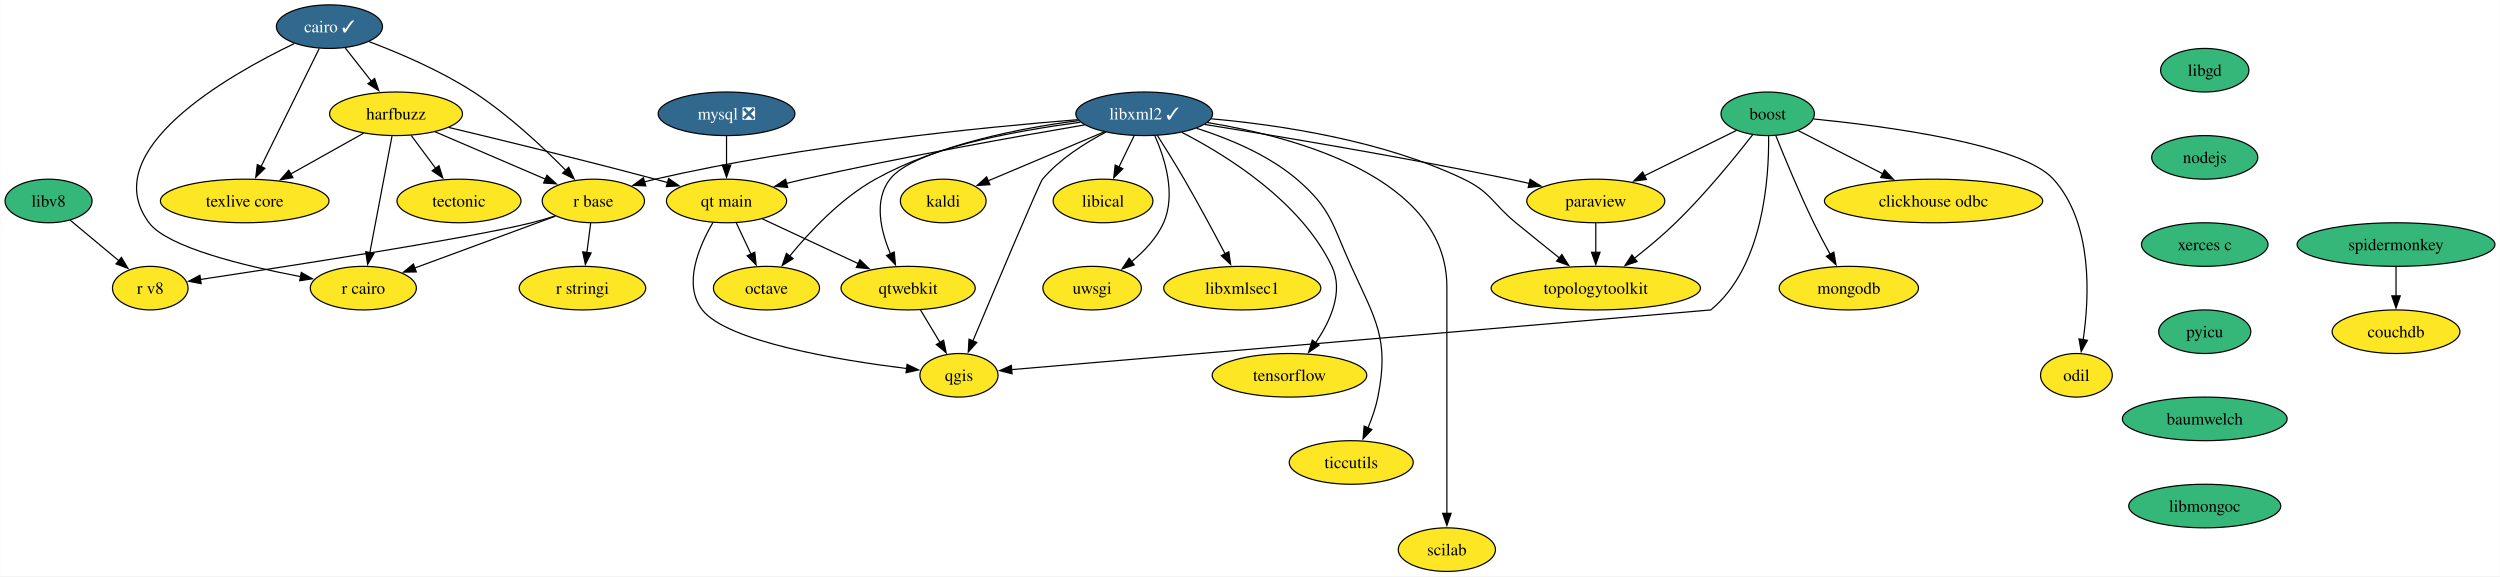
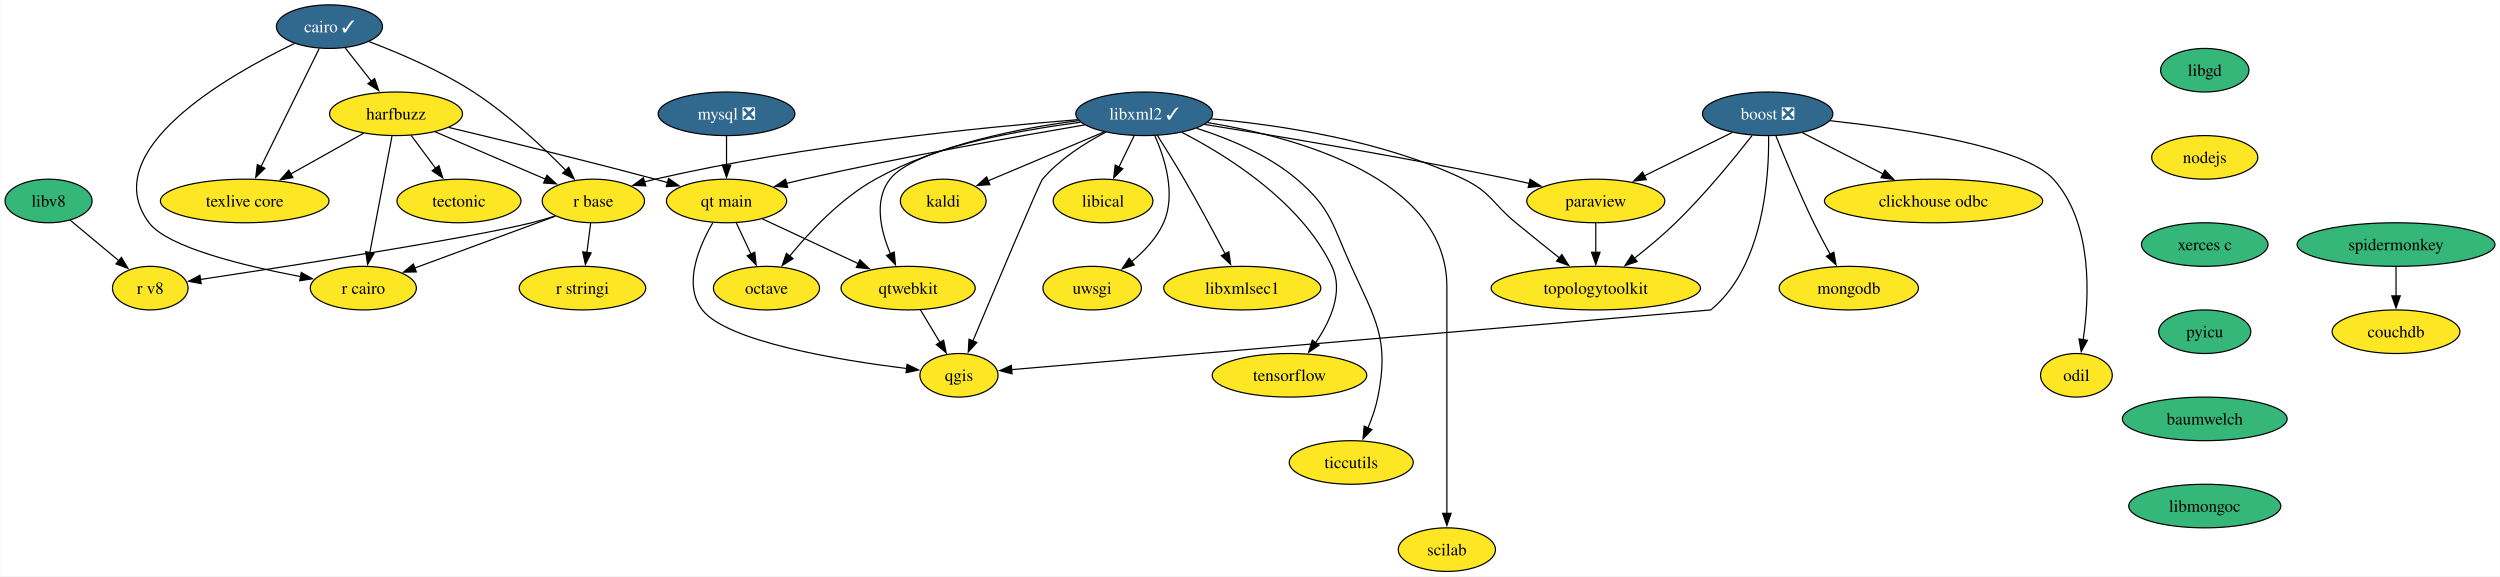
<svg xmlns="http://www.w3.org/2000/svg" xmlns:xlink="http://www.w3.org/1999/xlink" width="2065pt" height="476pt" viewBox="0.00 0.00 2064.67 476.00">
  <g id="graph0" class="graph" transform="scale(1 1) rotate(0) translate(4 472)">
    <polygon fill="white" stroke="none" points="-4,4 -4,-472 2060.67,-472 2060.67,4 -4,4" />
    <g id="node1" class="node">
      <g id="a_node1">
-         <a xlink:href="https://github.com/conda-forge/boost-feedstock" xlink:title="boost">
-           <ellipse fill="#35b779" stroke="black" cx="1455.95" cy="-378" rx="38.58" ry="18" />
-           <text text-anchor="middle" x="1455.95" y="-373.32" font-family="Times,serif" font-size="14.00">boost</text>
+         <a xlink:href="https://github.com/conda-forge/boost-feedstock/pull/209" xlink:title="boost ❎">
+           <ellipse fill="#31688e" stroke="black" cx="1455.95" cy="-378" rx="53.84" ry="18" />
+           <text text-anchor="middle" x="1455.95" y="-373.32" font-family="Times,serif" font-size="14.00" fill="white">boost ❎</text>
        </a>
      </g>
    </g>
    <g id="node2" class="node">
      <g id="a_node2">
        <a xlink:href="https://github.com/conda-forge/paraview-feedstock" xlink:title="paraview">
          <ellipse fill="#fde725" stroke="black" cx="1313.95" cy="-306" rx="57" ry="18" />
          <text text-anchor="middle" x="1313.95" y="-301.32" font-family="Times,serif" font-size="14.00">paraview</text>
        </a>
      </g>
    </g>
    <g id="edge1" class="edge">
-       <path fill="none" stroke="black" d="M1430.24,-364.32C1408.98,-353.84 1378.42,-338.78 1353.96,-326.73" />
-       <polygon fill="black" stroke="black" points="1355.78,-323.72 1345.26,-322.43 1352.68,-330 1355.78,-323.72" />
+       <path fill="none" stroke="black" d="M1426.53,-362.5C1405.54,-352.15 1377.05,-338.11 1353.99,-326.74" />
+       <polygon fill="black" stroke="black" points="1355.7,-323.68 1345.18,-322.4 1352.6,-329.96 1355.7,-323.68" />
    </g>
    <g id="node3" class="node">
      <g id="a_node3">
        <a xlink:href="https://github.com/conda-forge/qgis-feedstock" xlink:title="qgis">
          <ellipse fill="#fde725" stroke="black" cx="787.95" cy="-162" rx="32.27" ry="18" />
          <text text-anchor="middle" x="787.95" y="-157.32" font-family="Times,serif" font-size="14.00">qgis</text>
        </a>
      </g>
    </g>
    <g id="edge2" class="edge">
      <path fill="none" stroke="black" d="M1456.71,-359.54C1457.12,-325.79 1452.66,-251.78 1408.95,-216 1408.95,-216 972.1,-178.72 831.2,-166.69" />
      <polygon fill="black" stroke="black" points="831.8,-163.23 821.54,-165.87 831.21,-170.2 831.8,-163.23" />
    </g>
    <g id="node4" class="node">
      <g id="a_node4">
        <a xlink:href="https://github.com/conda-forge/clickhouse-odbc-feedstock" xlink:title="clickhouse odbc">
          <ellipse fill="#fde725" stroke="black" cx="1592.95" cy="-306" rx="90.14" ry="18" />
          <text text-anchor="middle" x="1592.95" y="-301.32" font-family="Times,serif" font-size="14.00">clickhouse odbc</text>
        </a>
      </g>
    </g>
    <g id="edge3" class="edge">
-       <path fill="none" stroke="black" d="M1481.4,-364C1500.93,-354.02 1528.3,-340.03 1551.05,-328.41" />
-       <polygon fill="black" stroke="black" points="1552.47,-331.62 1559.78,-323.95 1549.28,-325.38 1552.47,-331.62" />
+       <path fill="none" stroke="black" d="M1484.67,-362.33C1503.96,-352.47 1529.68,-339.33 1551.21,-328.33" />
+       <polygon fill="black" stroke="black" points="1552.74,-331.48 1560.05,-323.81 1549.56,-325.24 1552.74,-331.48" />
    </g>
    <g id="node5" class="node">
      <g id="a_node5">
        <a xlink:href="https://github.com/conda-forge/mongodb-feedstock" xlink:title="mongodb">
          <ellipse fill="#fde725" stroke="black" cx="1522.95" cy="-234" rx="57.52" ry="18" />
          <text text-anchor="middle" x="1522.95" y="-229.32" font-family="Times,serif" font-size="14.00">mongodb</text>
        </a>
      </g>
    </g>
    <g id="edge4" class="edge">
-       <path fill="none" stroke="black" d="M1462.62,-360.05C1469.85,-341.98 1481.99,-312.63 1493.95,-288 1498.14,-279.38 1503.03,-270.15 1507.6,-261.86" />
+       <path fill="none" stroke="black" d="M1462.75,-359.72C1470,-341.62 1482.06,-312.48 1493.95,-288 1498.14,-279.38 1503.03,-270.15 1507.6,-261.86" />
      <polygon fill="black" stroke="black" points="1510.56,-263.72 1512.38,-253.29 1504.45,-260.31 1510.56,-263.72" />
    </g>
    <g id="node6" class="node">
      <g id="a_node6">
        <a xlink:href="https://github.com/conda-forge/topologytoolkit-feedstock" xlink:title="topologytoolkit">
          <ellipse fill="#fde725" stroke="black" cx="1313.95" cy="-234" rx="86.46" ry="18" />
          <text text-anchor="middle" x="1313.95" y="-229.32" font-family="Times,serif" font-size="14.00">topologytoolkit</text>
        </a>
      </g>
    </g>
    <g id="edge5" class="edge">
-       <path fill="none" stroke="black" d="M1443.61,-360.78C1429.23,-342.3 1404.3,-311.63 1379.95,-288 1369.4,-277.77 1357.03,-267.44 1345.86,-258.66" />
+       <path fill="none" stroke="black" d="M1443.09,-360.11C1428.63,-341.57 1404.01,-311.35 1379.95,-288 1369.4,-277.77 1357.03,-267.44 1345.86,-258.66" />
      <polygon fill="black" stroke="black" points="1348.08,-255.95 1338.02,-252.6 1343.79,-261.49 1348.08,-255.95" />
    </g>
    <g id="node7" class="node">
      <g id="a_node7">
        <a xlink:href="https://github.com/conda-forge/odil-feedstock" xlink:title="odil">
          <ellipse fill="#fde725" stroke="black" cx="1710.95" cy="-162" rx="29.64" ry="18" />
          <text text-anchor="middle" x="1710.95" y="-157.32" font-family="Times,serif" font-size="14.00">odil</text>
        </a>
      </g>
    </g>
    <g id="edge6" class="edge">
-       <path fill="none" stroke="black" d="M1493.85,-373.74C1553.67,-367.76 1665.87,-352.93 1691.95,-324 1724.63,-287.75 1721.76,-226.74 1716.5,-191.15" />
+       <path fill="none" stroke="black" d="M1507.42,-372.32C1569.26,-365.57 1667.73,-350.86 1691.95,-324 1724.63,-287.75 1721.76,-226.74 1716.5,-191.15" />
      <polygon fill="black" stroke="black" points="1720.01,-190.91 1714.92,-181.62 1713.1,-192.05 1720.01,-190.91" />
    </g>
    <g id="edge7" class="edge">
      <path fill="none" stroke="black" d="M1313.95,-287.7C1313.95,-280.41 1313.95,-271.73 1313.95,-263.54" />
      <polygon fill="black" stroke="black" points="1317.45,-263.62 1313.95,-253.62 1310.45,-263.62 1317.45,-263.62" />
    </g>
    <g id="node8" class="node">
      <g id="a_node8">
        <a xlink:href="https://github.com/conda-forge/cairo-feedstock/pull/77" xlink:title="cairo ✓">
          <ellipse fill="#31688e" stroke="black" cx="267.95" cy="-450" rx="43.84" ry="18" />
          <text text-anchor="middle" x="267.95" y="-445.32" font-family="Times,serif" font-size="14.00" fill="white">cairo ✓</text>
        </a>
      </g>
    </g>
    <g id="node9" class="node">
      <g id="a_node9">
        <a xlink:href="https://github.com/conda-forge/harfbuzz-feedstock" xlink:title="harfbuzz">
          <ellipse fill="#fde725" stroke="black" cx="322.95" cy="-378" rx="54.89" ry="18" />
          <text text-anchor="middle" x="322.95" y="-373.32" font-family="Times,serif" font-size="14.00">harfbuzz</text>
        </a>
      </g>
    </g>
    <g id="edge8" class="edge">
      <path fill="none" stroke="black" d="M280.99,-432.41C287.47,-424.16 295.44,-414.01 302.7,-404.78" />
      <polygon fill="black" stroke="black" points="305.27,-407.17 308.69,-397.15 299.76,-402.85 305.27,-407.17" />
    </g>
    <g id="node10" class="node">
      <g id="a_node10">
        <a xlink:href="https://github.com/conda-forge/r-base-feedstock" xlink:title="r base">
          <ellipse fill="#fde725" stroke="black" cx="485.95" cy="-306" rx="42.26" ry="18" />
          <text text-anchor="middle" x="485.95" y="-301.32" font-family="Times,serif" font-size="14.00">r base</text>
        </a>
      </g>
    </g>
    <g id="edge9" class="edge">
      <path fill="none" stroke="black" d="M300.67,-437.62C325.39,-428.28 359.63,-413.73 386.95,-396 415.66,-377.37 444.28,-350.51 463.31,-331.18" />
      <polygon fill="black" stroke="black" points="465.6,-333.85 470.05,-324.23 460.57,-328.98 465.6,-333.85" />
    </g>
    <g id="node11" class="node">
      <g id="a_node11">
        <a xlink:href="https://github.com/conda-forge/r-cairo-feedstock" xlink:title="r cairo">
          <ellipse fill="#fde725" stroke="black" cx="295.95" cy="-234" rx="43.84" ry="18" />
          <text text-anchor="middle" x="295.95" y="-229.32" font-family="Times,serif" font-size="14.00">r cairo</text>
        </a>
      </g>
    </g>
    <g id="edge10" class="edge">
      <path fill="none" stroke="black" d="M239.05,-436.08C184.27,-409.8 74.6,-347.57 118.95,-288 134.04,-267.74 197.57,-252.34 244.21,-243.5" />
      <polygon fill="black" stroke="black" points="244.68,-246.97 253.88,-241.72 243.42,-240.09 244.68,-246.97" />
    </g>
    <g id="node12" class="node">
      <g id="a_node12">
        <a xlink:href="https://github.com/conda-forge/texlive-core-feedstock" xlink:title="texlive core">
          <ellipse fill="#fde725" stroke="black" cx="197.95" cy="-306" rx="69.62" ry="18" />
          <text text-anchor="middle" x="197.95" y="-301.32" font-family="Times,serif" font-size="14.00">texlive core</text>
        </a>
      </g>
    </g>
    <g id="edge11" class="edge">
      <path fill="none" stroke="black" d="M259.51,-431.87C247.58,-407.67 225.66,-363.21 211.45,-334.39" />
      <polygon fill="black" stroke="black" points="214.65,-332.97 207.09,-325.55 208.38,-336.06 214.65,-332.97" />
    </g>
    <g id="edge12" class="edge">
      <path fill="none" stroke="black" d="M355.15,-363.17C381.4,-351.9 418.57,-335.94 446.58,-323.91" />
      <polygon fill="black" stroke="black" points="447.62,-327.27 455.43,-320.11 444.86,-320.84 447.62,-327.27" />
    </g>
    <g id="edge13" class="edge">
      <path fill="none" stroke="black" d="M319.64,-359.59C315.08,-335.61 306.82,-292.14 301.35,-263.42" />
      <polygon fill="black" stroke="black" points="304.79,-262.77 299.49,-253.6 297.92,-264.08 304.79,-262.77" />
    </g>
    <g id="edge14" class="edge">
      <path fill="none" stroke="black" d="M296.14,-361.98C278.54,-352.13 255.28,-339.1 235.81,-328.2" />
      <polygon fill="black" stroke="black" points="237.78,-325.29 227.34,-323.46 234.36,-331.4 237.78,-325.29" />
    </g>
    <g id="node13" class="node">
      <g id="a_node13">
        <a xlink:href="https://github.com/conda-forge/tectonic-feedstock" xlink:title="tectonic">
          <ellipse fill="#fde725" stroke="black" cx="374.95" cy="-306" rx="51.21" ry="18" />
          <text text-anchor="middle" x="374.95" y="-301.32" font-family="Times,serif" font-size="14.00">tectonic</text>
        </a>
      </g>
    </g>
    <g id="edge15" class="edge">
      <path fill="none" stroke="black" d="M335.54,-360.05C341.61,-351.89 349.02,-341.91 355.77,-332.82" />
      <polygon fill="black" stroke="black" points="358.42,-335.12 361.58,-325 352.8,-330.94 358.42,-335.12" />
    </g>
    <g id="node14" class="node">
      <g id="a_node14">
        <a xlink:href="https://github.com/conda-forge/qt-main-feedstock" xlink:title="qt main">
          <ellipse fill="#fde725" stroke="black" cx="595.95" cy="-306" rx="49.63" ry="18" />
          <text text-anchor="middle" x="595.95" y="-301.32" font-family="Times,serif" font-size="14.00">qt main</text>
        </a>
      </g>
    </g>
    <g id="edge16" class="edge">
      <path fill="none" stroke="black" d="M366.52,-366.72C409.85,-356.38 478.16,-339.74 536.95,-324 540.29,-323.11 543.74,-322.16 547.2,-321.2" />
      <polygon fill="black" stroke="black" points="548.11,-324.58 556.78,-318.51 546.21,-317.85 548.11,-324.58" />
    </g>
    <g id="edge17" class="edge">
      <path fill="none" stroke="black" d="M454.58,-293.44C422.77,-281.72 373.35,-263.51 338.13,-250.54" />
      <polygon fill="black" stroke="black" points="339.7,-247.39 329.11,-247.22 337.28,-253.96 339.7,-247.39" />
    </g>
    <g id="node15" class="node">
      <g id="a_node15">
        <a xlink:href="https://github.com/conda-forge/r-stringi-feedstock" xlink:title="r stringi">
          <ellipse fill="#fde725" stroke="black" cx="476.95" cy="-234" rx="52.26" ry="18" />
          <text text-anchor="middle" x="476.95" y="-229.32" font-family="Times,serif" font-size="14.00">r stringi</text>
        </a>
      </g>
    </g>
    <g id="edge18" class="edge">
      <path fill="none" stroke="black" d="M483.73,-287.7C482.78,-280.32 481.65,-271.52 480.58,-263.25" />
      <polygon fill="black" stroke="black" points="484.09,-263.08 479.34,-253.61 477.15,-263.97 484.09,-263.08" />
    </g>
    <g id="node16" class="node">
      <g id="a_node16">
        <a xlink:href="https://github.com/conda-forge/r-v8-feedstock" xlink:title="r v8">
          <ellipse fill="#fde725" stroke="black" cx="119.95" cy="-234" rx="31.22" ry="18" />
          <text text-anchor="middle" x="119.95" y="-229.32" font-family="Times,serif" font-size="14.00">r v8</text>
        </a>
      </g>
    </g>
    <g id="edge19" class="edge">
      <path fill="none" stroke="black" d="M454.34,-293.62C447.98,-291.57 441.29,-289.58 434.95,-288 383.68,-275.22 234.21,-252.1 161.13,-241.12" />
      <polygon fill="black" stroke="black" points="161.99,-237.71 151.58,-239.68 160.95,-244.63 161.99,-237.71" />
    </g>
    <g id="edge20" class="edge">
      <path fill="none" stroke="black" d="M584.68,-288.11C573.31,-268.75 559.58,-236.97 575.95,-216 596.49,-189.69 688.98,-174.51 744.78,-167.59" />
      <polygon fill="black" stroke="black" points="745.08,-171.07 754.59,-166.41 744.25,-164.12 745.08,-171.07" />
    </g>
    <g id="node17" class="node">
      <g id="a_node17">
        <a xlink:href="https://github.com/conda-forge/octave-feedstock" xlink:title="octave">
          <ellipse fill="#fde725" stroke="black" cx="628.95" cy="-234" rx="43.84" ry="18" />
          <text text-anchor="middle" x="628.95" y="-229.32" font-family="Times,serif" font-size="14.00">octave</text>
        </a>
      </g>
    </g>
    <g id="edge21" class="edge">
      <path fill="none" stroke="black" d="M603.94,-288.05C607.63,-280.23 612.1,-270.75 616.23,-261.98" />
      <polygon fill="black" stroke="black" points="619.29,-263.7 620.39,-253.16 612.96,-260.71 619.29,-263.7" />
    </g>
    <g id="node18" class="node">
      <g id="a_node18">
        <a xlink:href="https://github.com/conda-forge/qtwebkit-feedstock" xlink:title="qtwebkit">
          <ellipse fill="#fde725" stroke="black" cx="745.95" cy="-234" rx="55.42" ry="18" />
          <text text-anchor="middle" x="745.95" y="-229.32" font-family="Times,serif" font-size="14.00">qtwebkit</text>
        </a>
      </g>
    </g>
    <g id="edge22" class="edge">
      <path fill="none" stroke="black" d="M625.59,-291.17C648.22,-280.61 679.69,-265.92 704.77,-254.22" />
      <polygon fill="black" stroke="black" points="706.13,-257.44 713.72,-250.04 703.17,-251.1 706.13,-257.44" />
    </g>
    <g id="edge38" class="edge">
      <path fill="none" stroke="black" d="M756.12,-216.05C760.99,-207.94 766.92,-198.04 772.35,-189.01" />
      <polygon fill="black" stroke="black" points="775.24,-190.98 777.39,-180.6 769.24,-187.38 775.24,-190.98" />
    </g>
    <g id="node19" class="node">
      <g id="a_node19">
        <a xlink:href="https://github.com/conda-forge/kaldi-feedstock" xlink:title="kaldi">
          <ellipse fill="#fde725" stroke="black" cx="774.95" cy="-306" rx="35.42" ry="18" />
          <text text-anchor="middle" x="774.95" y="-301.32" font-family="Times,serif" font-size="14.00">kaldi</text>
        </a>
      </g>
    </g>
    <g id="node20" class="node">
      <g id="a_node20">
        <a xlink:href="https://github.com/conda-forge/libgd-feedstock" xlink:title="libgd">
          <ellipse fill="#35b779" stroke="black" cx="1816.95" cy="-414" rx="36.48" ry="18" />
          <text text-anchor="middle" x="1816.95" y="-409.32" font-family="Times,serif" font-size="14.00">libgd</text>
        </a>
      </g>
    </g>
    <g id="node21" class="node">
      <g id="a_node21">
        <a xlink:href="https://github.com/conda-forge/nodejs-feedstock" xlink:title="nodejs">
-           <ellipse fill="#35b779" stroke="black" cx="1816.95" cy="-342" rx="43.84" ry="18" />
+           <ellipse fill="#fde725" stroke="black" cx="1816.95" cy="-342" rx="43.84" ry="18" />
          <text text-anchor="middle" x="1816.95" y="-337.32" font-family="Times,serif" font-size="14.00">nodejs</text>
        </a>
      </g>
    </g>
    <g id="node30" class="node">
      <g id="a_node30">
        <a xlink:href="https://github.com/conda-forge/xerces-c-feedstock" xlink:title="xerces c">
          <ellipse fill="#35b779" stroke="black" cx="1816.95" cy="-270" rx="52.26" ry="18" />
          <text text-anchor="middle" x="1816.95" y="-265.32" font-family="Times,serif" font-size="14.00">xerces c</text>
        </a>
      </g>
    </g>
    <g id="node22" class="node">
      <g id="a_node22">
        <a xlink:href="https://github.com/conda-forge/libxml2-feedstock/pull/130" xlink:title="libxml2 ✓">
          <ellipse fill="#31688e" stroke="black" cx="940.95" cy="-378" rx="56.47" ry="18" />
          <text text-anchor="middle" x="940.95" y="-373.32" font-family="Times,serif" font-size="14.00" fill="white">libxml2 ✓</text>
        </a>
      </g>
    </g>
    <g id="edge24" class="edge">
      <path fill="none" stroke="black" d="M990.83,-369.21C1050.85,-359.61 1154.6,-342.31 1242.95,-324 1248.18,-322.92 1253.62,-321.73 1259.04,-320.5" />
      <polygon fill="black" stroke="black" points="1259.68,-323.94 1268.64,-318.28 1258.1,-317.12 1259.68,-323.94" />
    </g>
    <g id="edge25" class="edge">
      <path fill="none" stroke="black" d="M909.29,-362.88C891.95,-353.83 871.17,-340.66 856.95,-324 854.63,-321.28 818.48,-235.67 799.46,-190.42" />
      <polygon fill="black" stroke="black" points="802.71,-189.12 795.61,-181.26 796.26,-191.84 802.71,-189.12" />
    </g>
    <g id="edge26" class="edge">
      <path fill="none" stroke="black" d="M996.29,-373.86C1051.52,-368.94 1137.63,-356.32 1204.95,-324 1227.42,-313.21 1228.68,-303.8 1247.95,-288 1259.7,-278.37 1272.72,-267.87 1284.07,-258.78" />
      <polygon fill="black" stroke="black" points="1285.95,-261.76 1291.58,-252.78 1281.58,-256.29 1285.95,-261.76" />
    </g>
    <g id="edge27" class="edge">
      <path fill="none" stroke="black" d="M886.13,-373.15C807.87,-366.91 660.01,-352.31 536.95,-324 534.02,-323.33 531.03,-322.55 528.03,-321.72" />
      <polygon fill="black" stroke="black" points="529.27,-318.44 518.69,-318.91 527.26,-325.14 529.27,-318.44" />
    </g>
    <g id="edge28" class="edge">
      <path fill="none" stroke="black" d="M891.74,-368.84C835.47,-359.25 740.68,-342.31 659.95,-324 655.15,-322.91 650.17,-321.71 645.2,-320.47" />
      <polygon fill="black" stroke="black" points="646.44,-317.17 635.89,-318.08 644.7,-323.96 646.44,-317.17" />
    </g>
    <g id="edge30" class="edge">
      <path fill="none" stroke="black" d="M886.87,-372.35C839.99,-366.45 771.6,-353.25 718.95,-324 690.43,-308.15 664.71,-280.75 648.15,-260.52" />
      <polygon fill="black" stroke="black" points="650.9,-258.36 641.93,-252.71 645.42,-262.72 650.9,-258.36" />
    </g>
    <g id="edge32" class="edge">
      <path fill="none" stroke="black" d="M888.19,-371.05C832.49,-363.55 750.1,-348.58 730.95,-324 717.36,-306.56 723.31,-281.31 731.39,-262.15" />
      <polygon fill="black" stroke="black" points="734.45,-263.87 735.48,-253.33 728.1,-260.93 734.45,-263.87" />
    </g>
    <g id="edge29" class="edge">
      <path fill="none" stroke="black" d="M907.76,-363C880.07,-351.33 840.65,-334.71 811.95,-322.6" />
      <polygon fill="black" stroke="black" points="813.5,-319.46 802.92,-318.8 810.78,-325.91 813.5,-319.46" />
    </g>
    <g id="node23" class="node">
      <g id="a_node23">
        <a xlink:href="https://github.com/conda-forge/uwsgi-feedstock" xlink:title="uwsgi">
          <ellipse fill="#fde725" stroke="black" cx="897.95" cy="-234" rx="40.69" ry="18" />
          <text text-anchor="middle" x="897.95" y="-229.32" font-family="Times,serif" font-size="14.00">uwsgi</text>
        </a>
      </g>
    </g>
    <g id="edge31" class="edge">
      <path fill="none" stroke="black" d="M949.73,-359.89C957.92,-341.43 967.44,-311.51 956.95,-288 951.31,-275.36 941,-264.47 930.56,-255.91" />
      <polygon fill="black" stroke="black" points="932.75,-253.17 922.67,-249.91 928.51,-258.75 932.75,-253.17" />
    </g>
    <g id="node24" class="node">
      <g id="a_node24">
        <a xlink:href="https://github.com/conda-forge/tensorflow-feedstock" xlink:title="tensorflow">
          <ellipse fill="#fde725" stroke="black" cx="1060.95" cy="-162" rx="63.84" ry="18" />
          <text text-anchor="middle" x="1060.95" y="-157.32" font-family="Times,serif" font-size="14.00">tensorflow</text>
        </a>
      </g>
    </g>
    <g id="edge33" class="edge">
      <path fill="none" stroke="black" d="M972.1,-362.62C1009.5,-343.41 1070.37,-305.49 1095.95,-252 1105.86,-231.27 1094.83,-206.95 1082.61,-188.97" />
      <polygon fill="black" stroke="black" points="1085.44,-186.92 1076.71,-180.92 1079.79,-191.06 1085.44,-186.92" />
    </g>
    <g id="node25" class="node">
      <g id="a_node25">
        <a xlink:href="https://github.com/conda-forge/ticcutils-feedstock" xlink:title="ticcutils">
          <ellipse fill="#fde725" stroke="black" cx="1111.95" cy="-90" rx="51.21" ry="18" />
          <text text-anchor="middle" x="1111.95" y="-85.33" font-family="Times,serif" font-size="14.00">ticcutils</text>
        </a>
      </g>
    </g>
    <g id="edge34" class="edge">
      <path fill="none" stroke="black" d="M984.21,-366.03C1010.34,-357.76 1043.1,-344.3 1066.95,-324 1095.69,-299.54 1096.3,-286.34 1111.95,-252 1132.26,-207.42 1143.53,-192.04 1133.95,-144 1132.24,-135.4 1129.1,-126.45 1125.73,-118.41" />
      <polygon fill="black" stroke="black" points="1129.01,-117.17 1121.7,-109.5 1122.63,-120.05 1129.01,-117.17" />
    </g>
    <g id="node26" class="node">
      <g id="a_node26">
        <a xlink:href="https://github.com/conda-forge/scilab-feedstock" xlink:title="scilab">
          <ellipse fill="#fde725" stroke="black" cx="1190.95" cy="-18" rx="40.16" ry="18" />
          <text text-anchor="middle" x="1190.95" y="-13.32" font-family="Times,serif" font-size="14.00">scilab</text>
        </a>
      </g>
    </g>
    <g id="edge35" class="edge">
      <path fill="none" stroke="black" d="M993.05,-370.79C1066.32,-358.83 1190.95,-325.22 1190.95,-235 1190.95,-235 1190.95,-235 1190.95,-161 1190.95,-121.74 1190.95,-76.38 1190.95,-47.69" />
      <polygon fill="black" stroke="black" points="1194.45,-48 1190.95,-38 1187.45,-48 1194.45,-48" />
    </g>
    <g id="node27" class="node">
      <g id="a_node27">
        <a xlink:href="https://github.com/conda-forge/libical-feedstock" xlink:title="libical">
          <ellipse fill="#fde725" stroke="black" cx="906.95" cy="-306" rx="41.21" ry="18" />
          <text text-anchor="middle" x="906.95" y="-301.32" font-family="Times,serif" font-size="14.00">libical</text>
        </a>
      </g>
    </g>
    <g id="edge36" class="edge">
      <path fill="none" stroke="black" d="M932.72,-360.05C928.92,-352.23 924.31,-342.75 920.05,-333.98" />
      <polygon fill="black" stroke="black" points="923.28,-332.62 915.77,-325.15 916.99,-335.67 923.28,-332.62" />
    </g>
    <g id="node28" class="node">
      <g id="a_node28">
        <a xlink:href="https://github.com/conda-forge/libxmlsec1-feedstock" xlink:title="libxmlsec1">
          <ellipse fill="#fde725" stroke="black" cx="1021.95" cy="-234" rx="64.89" ry="18" />
          <text text-anchor="middle" x="1021.95" y="-229.32" font-family="Times,serif" font-size="14.00">libxmlsec1</text>
        </a>
      </g>
    </g>
    <g id="edge37" class="edge">
      <path fill="none" stroke="black" d="M951.92,-359.98C958.48,-349.66 966.88,-336.19 973.95,-324 985.88,-303.44 998.62,-279.72 1007.98,-261.95" />
      <polygon fill="black" stroke="black" points="1010.82,-264.06 1012.36,-253.58 1004.62,-260.81 1010.82,-264.06" />
    </g>
    <g id="node29" class="node">
      <g id="a_node29">
        <a xlink:href="https://github.com/conda-forge/mysql-feedstock/pull/99" xlink:title="mysql ❎">
          <ellipse fill="#31688e" stroke="black" cx="595.95" cy="-378" rx="56.47" ry="18" />
          <text text-anchor="middle" x="595.95" y="-373.32" font-family="Times,serif" font-size="14.00" fill="white">mysql ❎</text>
        </a>
      </g>
    </g>
    <g id="edge39" class="edge">
      <path fill="none" stroke="black" d="M595.95,-359.7C595.95,-352.41 595.95,-343.73 595.95,-335.54" />
      <polygon fill="black" stroke="black" points="599.45,-335.62 595.95,-325.62 592.45,-335.62 599.45,-335.62" />
    </g>
    <g id="node31" class="node">
      <g id="a_node31">
        <a xlink:href="https://github.com/conda-forge/pyicu-feedstock" xlink:title="pyicu">
          <ellipse fill="#35b779" stroke="black" cx="1816.95" cy="-198" rx="38.06" ry="18" />
          <text text-anchor="middle" x="1816.95" y="-193.32" font-family="Times,serif" font-size="14.00">pyicu</text>
        </a>
      </g>
    </g>
    <g id="node32" class="node">
      <g id="a_node32">
        <a xlink:href="https://github.com/conda-forge/baumwelch-feedstock" xlink:title="baumwelch">
          <ellipse fill="#35b779" stroke="black" cx="1816.95" cy="-126" rx="68.04" ry="18" />
          <text text-anchor="middle" x="1816.95" y="-121.33" font-family="Times,serif" font-size="14.00">baumwelch</text>
        </a>
      </g>
    </g>
    <g id="node34" class="node">
      <g id="a_node34">
        <a xlink:href="https://github.com/conda-forge/libmongoc-feedstock" xlink:title="libmongoc">
          <ellipse fill="#35b779" stroke="black" cx="1816.95" cy="-54" rx="62.78" ry="18" />
          <text text-anchor="middle" x="1816.95" y="-49.33" font-family="Times,serif" font-size="14.00">libmongoc</text>
        </a>
      </g>
    </g>
    <g id="node33" class="node">
      <g id="a_node33">
        <a xlink:href="https://github.com/conda-forge/libv8-feedstock" xlink:title="libv8">
          <ellipse fill="#35b779" stroke="black" cx="35.95" cy="-306" rx="35.95" ry="18" />
          <text text-anchor="middle" x="35.95" y="-301.32" font-family="Times,serif" font-size="14.00">libv8</text>
        </a>
      </g>
    </g>
    <g id="edge43" class="edge">
      <path fill="none" stroke="black" d="M53.77,-290.15C65.5,-280.37 81.07,-267.4 94.15,-256.5" />
      <polygon fill="black" stroke="black" points="96.13,-259.4 101.57,-250.31 91.65,-254.03 96.13,-259.4" />
    </g>
    <g id="node35" class="node">
      <g id="a_node35">
        <a xlink:href="https://github.com/conda-forge/spidermonkey-feedstock" xlink:title="spidermonkey">
          <ellipse fill="#35b779" stroke="black" cx="1974.95" cy="-270" rx="81.72" ry="18" />
          <text text-anchor="middle" x="1974.95" y="-265.32" font-family="Times,serif" font-size="14.00">spidermonkey</text>
        </a>
      </g>
    </g>
    <g id="node36" class="node">
      <g id="a_node36">
        <a xlink:href="https://github.com/conda-forge/couchdb-feedstock" xlink:title="couchdb">
          <ellipse fill="#fde725" stroke="black" cx="1974.95" cy="-198" rx="52.79" ry="18" />
          <text text-anchor="middle" x="1974.95" y="-193.32" font-family="Times,serif" font-size="14.00">couchdb</text>
        </a>
      </g>
    </g>
    <g id="edge45" class="edge">
      <path fill="none" stroke="black" d="M1974.95,-251.7C1974.95,-244.41 1974.95,-235.73 1974.95,-227.54" />
      <polygon fill="black" stroke="black" points="1978.45,-227.62 1974.95,-217.62 1971.45,-227.62 1978.45,-227.62" />
    </g>
  </g>
</svg>
